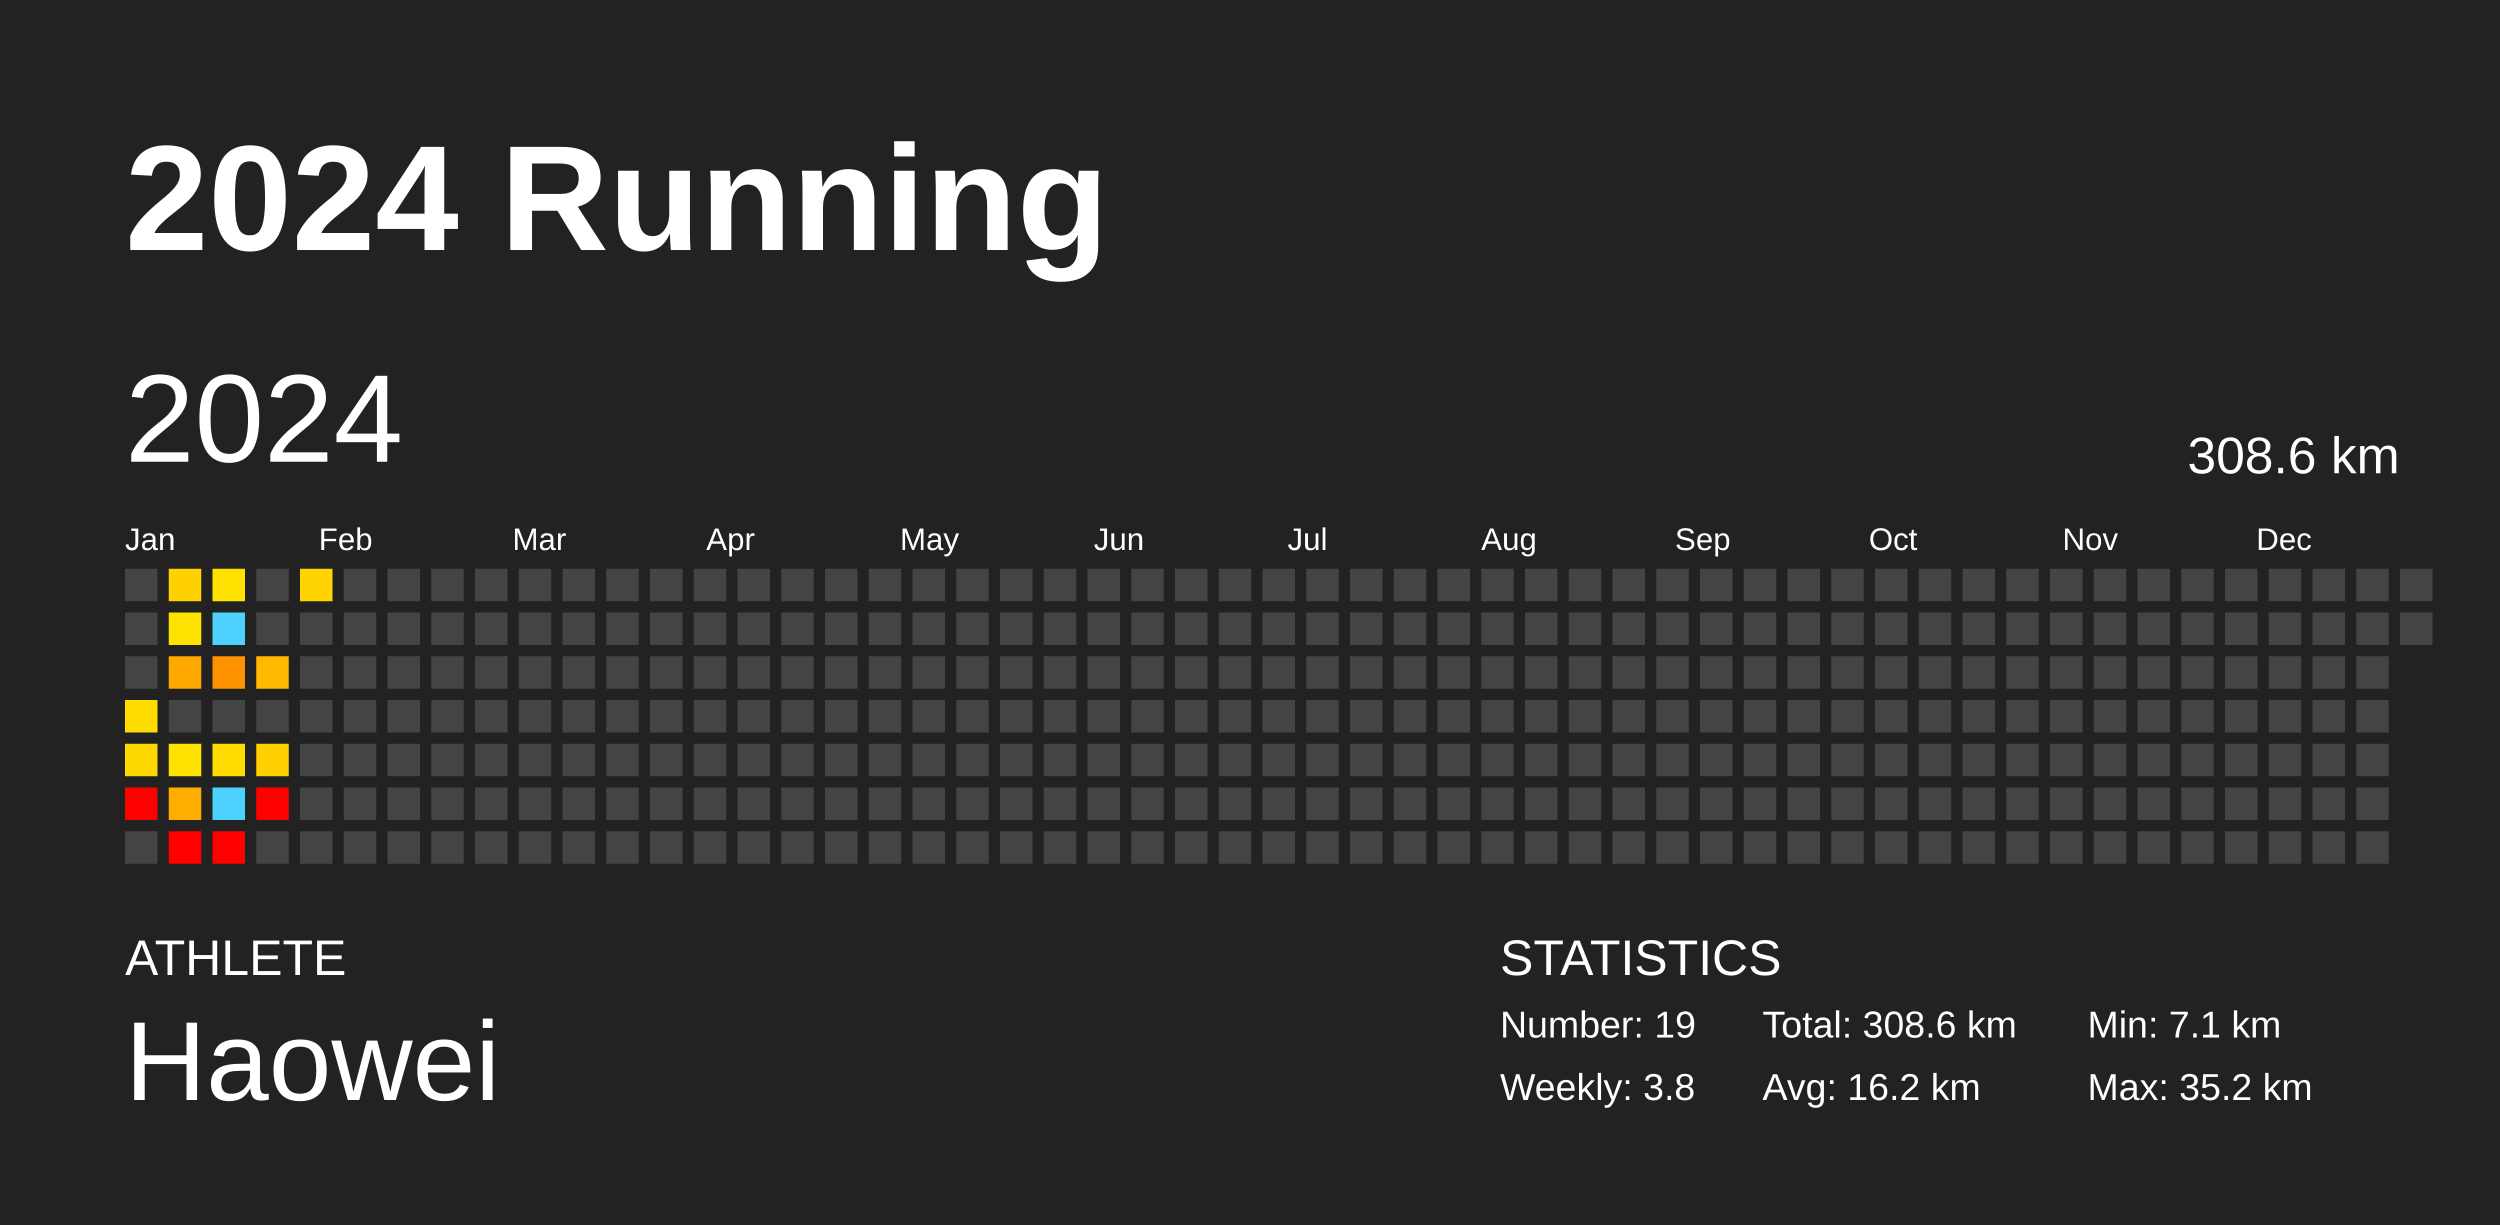
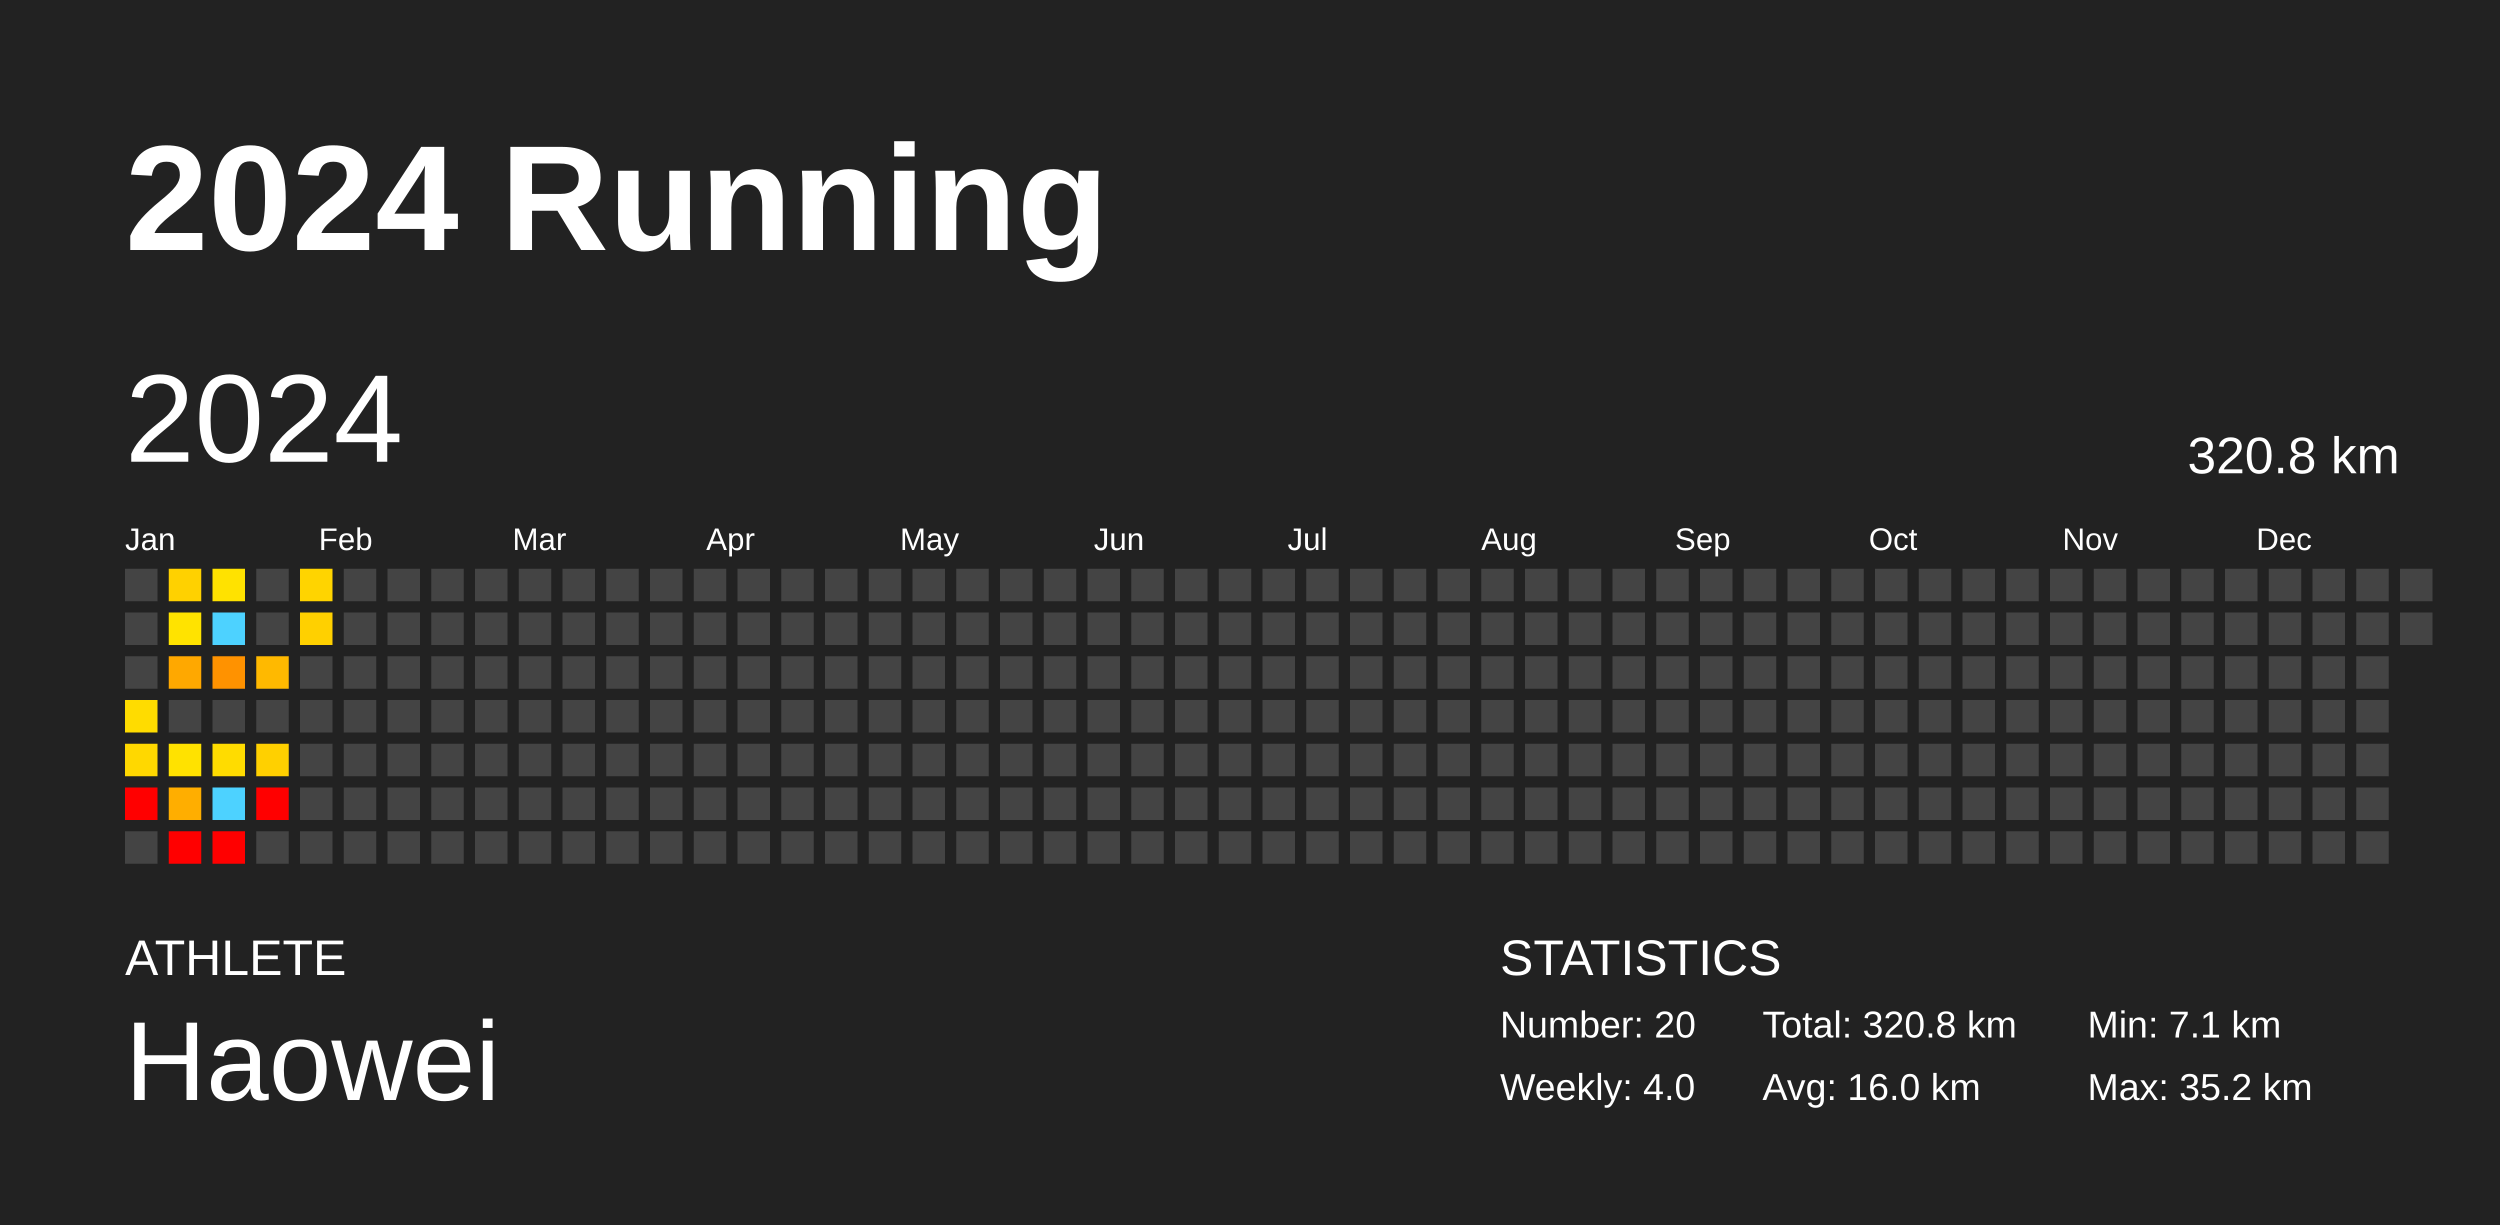
<svg xmlns="http://www.w3.org/2000/svg" baseProfile="full" height="98mm" version="1.1" viewBox="0,0,200,98" width="200mm">
  <defs />
  <rect fill="#222222" height="98" width="200" x="0" y="0" />
  <text fill="#FFFFFF" style="font-size:12px; font-family:Arial; font-weight:bold;" x="10" y="20">2024 Running</text>
  <text fill="#FFFFFF" style="font-size:4px; font-family:Arial" x="10" y="78">ATHLETE</text>
  <text fill="#FFFFFF" style="font-size:9px; font-family:Arial" x="10" y="88">Haowei</text>
  <text fill="#FFFFFF" style="font-size:4px; font-family:Arial" x="120" y="78">STATISTICS</text>
-   <text fill="#FFFFFF" style="font-size:3px; font-family:Arial" x="120" y="83">Number: 19</text>
-   <text fill="#FFFFFF" style="font-size:3px; font-family:Arial" x="120" y="88">Weekly: 3.8</text>
-   <text fill="#FFFFFF" style="font-size:3px; font-family:Arial" x="141" y="83">Total: 308.6 km</text>
-   <text fill="#FFFFFF" style="font-size:3px; font-family:Arial" x="141" y="88">Avg: 16.2 km</text>
+   <text fill="#FFFFFF" style="font-size:3px; font-family:Arial" x="120" y="83">Number: 20</text>
+   <text fill="#FFFFFF" style="font-size:3px; font-family:Arial" x="120" y="88">Weekly: 4.0</text>
+   <text fill="#FFFFFF" style="font-size:3px; font-family:Arial" x="141" y="83">Total: 320.8 km</text>
+   <text fill="#FFFFFF" style="font-size:3px; font-family:Arial" x="141" y="88">Avg: 16.0 km</text>
  <text fill="#FFFFFF" style="font-size:3px; font-family:Arial" x="167" y="83">Min: 7.1 km</text>
  <text fill="#FFFFFF" style="font-size:3px; font-family:Arial" x="167" y="88">Max: 35.2 km</text>
  <text dominant-baseline="hanging" fill="#FFFFFF" style="font-size:10.0px; font-family:Arial;" x="10" y="30">2024</text>
-   <text dominant-baseline="hanging" fill="#FFFFFF" style="font-size:4.125px; font-family:Arial;" x="175" y="35">308.6 km</text>
+   <text dominant-baseline="hanging" fill="#FFFFFF" style="font-size:4.125px; font-family:Arial;" x="175" y="35">320.8 km</text>
  <text fill="#FFFFFF" style="font-size:2.5px; font-family:Arial" x="10.0" y="44">Jan</text>
  <text fill="#FFFFFF" style="font-size:2.5px; font-family:Arial" x="25.5" y="44">Feb</text>
  <text fill="#FFFFFF" style="font-size:2.5px; font-family:Arial" x="41.0" y="44">Mar</text>
  <text fill="#FFFFFF" style="font-size:2.5px; font-family:Arial" x="56.5" y="44">Apr</text>
  <text fill="#FFFFFF" style="font-size:2.5px; font-family:Arial" x="72.0" y="44">May</text>
  <text fill="#FFFFFF" style="font-size:2.5px; font-family:Arial" x="87.5" y="44">Jun</text>
  <text fill="#FFFFFF" style="font-size:2.5px; font-family:Arial" x="103.0" y="44">Jul</text>
  <text fill="#FFFFFF" style="font-size:2.5px; font-family:Arial" x="118.5" y="44">Aug</text>
  <text fill="#FFFFFF" style="font-size:2.5px; font-family:Arial" x="134.0" y="44">Sep</text>
  <text fill="#FFFFFF" style="font-size:2.5px; font-family:Arial" x="149.5" y="44">Oct</text>
  <text fill="#FFFFFF" style="font-size:2.5px; font-family:Arial" x="165.0" y="44">Nov</text>
  <text fill="#FFFFFF" style="font-size:2.5px; font-family:Arial" x="180.5" y="44">Dec</text>
  <rect fill="#444444" height="2.6" width="2.6" x="10.0" y="45.5" />
  <rect fill="#444444" height="2.6" width="2.6" x="10.0" y="49.0" />
  <rect fill="#444444" height="2.6" width="2.6" x="10.0" y="52.5" />
  <rect fill="#ffdc00" height="2.6" width="2.6" x="10.0" y="56.0" />
  <rect fill="#ffd800" height="2.6" width="2.6" x="10.0" y="59.5" />
  <rect fill="red" height="2.6" width="2.6" x="10.0" y="63.0" />
  <rect fill="#444444" height="2.6" width="2.6" x="10.0" y="66.5" />
  <rect fill="#ffd100" height="2.6" width="2.6" x="13.5" y="45.5" />
  <rect fill="#ffe300" height="2.6" width="2.6" x="13.5" y="49.0" />
  <rect fill="#ffa800" height="2.6" width="2.6" x="13.5" y="52.5" />
  <rect fill="#444444" height="2.6" width="2.6" x="13.5" y="56.0" />
  <rect fill="#ffe200" height="2.6" width="2.6" x="13.5" y="59.5" />
  <rect fill="#ffae00" height="2.6" width="2.6" x="13.5" y="63.0" />
  <rect fill="red" height="2.6" width="2.6" x="13.5" y="66.5" />
  <rect fill="#ffe200" height="2.6" width="2.6" x="17.0" y="45.5" />
  <rect fill="#4dd2ff" height="2.6" width="2.6" x="17.0" y="49.0" />
  <rect fill="#ff9200" height="2.6" width="2.6" x="17.0" y="52.5" />
  <rect fill="#444444" height="2.6" width="2.6" x="17.0" y="56.0" />
  <rect fill="#ffdc00" height="2.6" width="2.6" x="17.0" y="59.5" />
  <rect fill="#4dd2ff" height="2.6" width="2.6" x="17.0" y="63.0" />
  <rect fill="red" height="2.6" width="2.6" x="17.0" y="66.5" />
  <rect fill="#444444" height="2.6" width="2.6" x="20.5" y="45.5" />
  <rect fill="#444444" height="2.6" width="2.6" x="20.5" y="49.0" />
  <rect fill="#ffb900" height="2.6" width="2.6" x="20.5" y="52.5" />
  <rect fill="#444444" height="2.6" width="2.6" x="20.5" y="56.0" />
  <rect fill="#ffd000" height="2.6" width="2.6" x="20.5" y="59.5" />
  <rect fill="red" height="2.6" width="2.6" x="20.5" y="63.0" />
  <rect fill="#444444" height="2.6" width="2.6" x="20.5" y="66.5" />
  <rect fill="#ffd400" height="2.6" width="2.6" x="24.0" y="45.5" />
-   <rect fill="#444444" height="2.6" width="2.6" x="24.0" y="49.0" />
+   <rect fill="#ffd000" height="2.6" width="2.6" x="24.0" y="49.0" />
  <rect fill="#444444" height="2.6" width="2.6" x="24.0" y="52.5" />
  <rect fill="#444444" height="2.6" width="2.6" x="24.0" y="56.0" />
  <rect fill="#444444" height="2.6" width="2.6" x="24.0" y="59.5" />
  <rect fill="#444444" height="2.6" width="2.6" x="24.0" y="63.0" />
  <rect fill="#444444" height="2.6" width="2.6" x="24.0" y="66.5" />
  <rect fill="#444444" height="2.6" width="2.6" x="27.5" y="45.5" />
  <rect fill="#444444" height="2.6" width="2.6" x="27.5" y="49.0" />
  <rect fill="#444444" height="2.6" width="2.6" x="27.5" y="52.5" />
  <rect fill="#444444" height="2.6" width="2.6" x="27.5" y="56.0" />
  <rect fill="#444444" height="2.6" width="2.6" x="27.5" y="59.5" />
  <rect fill="#444444" height="2.6" width="2.6" x="27.5" y="63.0" />
  <rect fill="#444444" height="2.6" width="2.6" x="27.5" y="66.5" />
  <rect fill="#444444" height="2.6" width="2.6" x="31.0" y="45.5" />
  <rect fill="#444444" height="2.6" width="2.6" x="31.0" y="49.0" />
  <rect fill="#444444" height="2.6" width="2.6" x="31.0" y="52.5" />
  <rect fill="#444444" height="2.6" width="2.6" x="31.0" y="56.0" />
  <rect fill="#444444" height="2.6" width="2.6" x="31.0" y="59.5" />
  <rect fill="#444444" height="2.6" width="2.6" x="31.0" y="63.0" />
  <rect fill="#444444" height="2.6" width="2.6" x="31.0" y="66.5" />
  <rect fill="#444444" height="2.6" width="2.6" x="34.5" y="45.5" />
  <rect fill="#444444" height="2.6" width="2.6" x="34.5" y="49.0" />
  <rect fill="#444444" height="2.6" width="2.6" x="34.5" y="52.5" />
  <rect fill="#444444" height="2.6" width="2.6" x="34.5" y="56.0" />
  <rect fill="#444444" height="2.6" width="2.6" x="34.5" y="59.5" />
  <rect fill="#444444" height="2.6" width="2.6" x="34.5" y="63.0" />
  <rect fill="#444444" height="2.6" width="2.6" x="34.5" y="66.5" />
  <rect fill="#444444" height="2.6" width="2.6" x="38.0" y="45.5" />
  <rect fill="#444444" height="2.6" width="2.6" x="38.0" y="49.0" />
  <rect fill="#444444" height="2.6" width="2.6" x="38.0" y="52.5" />
  <rect fill="#444444" height="2.6" width="2.6" x="38.0" y="56.0" />
  <rect fill="#444444" height="2.6" width="2.6" x="38.0" y="59.5" />
  <rect fill="#444444" height="2.6" width="2.6" x="38.0" y="63.0" />
  <rect fill="#444444" height="2.6" width="2.6" x="38.0" y="66.5" />
  <rect fill="#444444" height="2.6" width="2.6" x="41.5" y="45.5" />
  <rect fill="#444444" height="2.6" width="2.6" x="41.5" y="49.0" />
  <rect fill="#444444" height="2.6" width="2.6" x="41.5" y="52.5" />
  <rect fill="#444444" height="2.6" width="2.6" x="41.5" y="56.0" />
  <rect fill="#444444" height="2.6" width="2.6" x="41.5" y="59.5" />
  <rect fill="#444444" height="2.6" width="2.6" x="41.5" y="63.0" />
  <rect fill="#444444" height="2.6" width="2.6" x="41.5" y="66.5" />
  <rect fill="#444444" height="2.6" width="2.6" x="45.0" y="45.5" />
  <rect fill="#444444" height="2.6" width="2.6" x="45.0" y="49.0" />
  <rect fill="#444444" height="2.6" width="2.6" x="45.0" y="52.5" />
  <rect fill="#444444" height="2.6" width="2.6" x="45.0" y="56.0" />
  <rect fill="#444444" height="2.6" width="2.6" x="45.0" y="59.5" />
  <rect fill="#444444" height="2.6" width="2.6" x="45.0" y="63.0" />
  <rect fill="#444444" height="2.6" width="2.6" x="45.0" y="66.5" />
  <rect fill="#444444" height="2.6" width="2.6" x="48.5" y="45.5" />
  <rect fill="#444444" height="2.6" width="2.6" x="48.5" y="49.0" />
  <rect fill="#444444" height="2.6" width="2.6" x="48.5" y="52.5" />
  <rect fill="#444444" height="2.6" width="2.6" x="48.5" y="56.0" />
  <rect fill="#444444" height="2.6" width="2.6" x="48.5" y="59.5" />
  <rect fill="#444444" height="2.6" width="2.6" x="48.5" y="63.0" />
  <rect fill="#444444" height="2.6" width="2.6" x="48.5" y="66.5" />
  <rect fill="#444444" height="2.6" width="2.6" x="52.0" y="45.5" />
  <rect fill="#444444" height="2.6" width="2.6" x="52.0" y="49.0" />
  <rect fill="#444444" height="2.6" width="2.6" x="52.0" y="52.5" />
  <rect fill="#444444" height="2.6" width="2.6" x="52.0" y="56.0" />
  <rect fill="#444444" height="2.6" width="2.6" x="52.0" y="59.5" />
  <rect fill="#444444" height="2.6" width="2.6" x="52.0" y="63.0" />
  <rect fill="#444444" height="2.6" width="2.6" x="52.0" y="66.5" />
  <rect fill="#444444" height="2.6" width="2.6" x="55.5" y="45.5" />
  <rect fill="#444444" height="2.6" width="2.6" x="55.5" y="49.0" />
  <rect fill="#444444" height="2.6" width="2.6" x="55.5" y="52.5" />
  <rect fill="#444444" height="2.6" width="2.6" x="55.5" y="56.0" />
  <rect fill="#444444" height="2.6" width="2.6" x="55.5" y="59.5" />
  <rect fill="#444444" height="2.6" width="2.6" x="55.5" y="63.0" />
  <rect fill="#444444" height="2.6" width="2.6" x="55.5" y="66.5" />
  <rect fill="#444444" height="2.6" width="2.6" x="59.0" y="45.5" />
  <rect fill="#444444" height="2.6" width="2.6" x="59.0" y="49.0" />
  <rect fill="#444444" height="2.6" width="2.6" x="59.0" y="52.5" />
  <rect fill="#444444" height="2.6" width="2.6" x="59.0" y="56.0" />
  <rect fill="#444444" height="2.6" width="2.6" x="59.0" y="59.5" />
  <rect fill="#444444" height="2.6" width="2.6" x="59.0" y="63.0" />
  <rect fill="#444444" height="2.6" width="2.6" x="59.0" y="66.5" />
  <rect fill="#444444" height="2.6" width="2.6" x="62.5" y="45.5" />
  <rect fill="#444444" height="2.6" width="2.6" x="62.5" y="49.0" />
  <rect fill="#444444" height="2.6" width="2.6" x="62.5" y="52.5" />
  <rect fill="#444444" height="2.6" width="2.6" x="62.5" y="56.0" />
  <rect fill="#444444" height="2.6" width="2.6" x="62.5" y="59.5" />
  <rect fill="#444444" height="2.6" width="2.6" x="62.5" y="63.0" />
  <rect fill="#444444" height="2.6" width="2.6" x="62.5" y="66.5" />
  <rect fill="#444444" height="2.6" width="2.6" x="66.0" y="45.5" />
  <rect fill="#444444" height="2.6" width="2.6" x="66.0" y="49.0" />
  <rect fill="#444444" height="2.6" width="2.6" x="66.0" y="52.5" />
  <rect fill="#444444" height="2.6" width="2.6" x="66.0" y="56.0" />
  <rect fill="#444444" height="2.6" width="2.6" x="66.0" y="59.5" />
  <rect fill="#444444" height="2.6" width="2.6" x="66.0" y="63.0" />
  <rect fill="#444444" height="2.6" width="2.6" x="66.0" y="66.5" />
  <rect fill="#444444" height="2.6" width="2.6" x="69.5" y="45.5" />
  <rect fill="#444444" height="2.6" width="2.6" x="69.5" y="49.0" />
  <rect fill="#444444" height="2.6" width="2.6" x="69.5" y="52.5" />
  <rect fill="#444444" height="2.6" width="2.6" x="69.5" y="56.0" />
  <rect fill="#444444" height="2.6" width="2.6" x="69.5" y="59.5" />
  <rect fill="#444444" height="2.6" width="2.6" x="69.5" y="63.0" />
  <rect fill="#444444" height="2.6" width="2.6" x="69.5" y="66.5" />
  <rect fill="#444444" height="2.6" width="2.6" x="73.0" y="45.5" />
  <rect fill="#444444" height="2.6" width="2.6" x="73.0" y="49.0" />
  <rect fill="#444444" height="2.6" width="2.6" x="73.0" y="52.5" />
  <rect fill="#444444" height="2.6" width="2.6" x="73.0" y="56.0" />
  <rect fill="#444444" height="2.6" width="2.6" x="73.0" y="59.5" />
  <rect fill="#444444" height="2.6" width="2.6" x="73.0" y="63.0" />
  <rect fill="#444444" height="2.6" width="2.6" x="73.0" y="66.5" />
  <rect fill="#444444" height="2.6" width="2.6" x="76.5" y="45.5" />
  <rect fill="#444444" height="2.6" width="2.6" x="76.5" y="49.0" />
  <rect fill="#444444" height="2.6" width="2.6" x="76.5" y="52.5" />
  <rect fill="#444444" height="2.6" width="2.6" x="76.5" y="56.0" />
  <rect fill="#444444" height="2.6" width="2.6" x="76.5" y="59.5" />
  <rect fill="#444444" height="2.6" width="2.6" x="76.5" y="63.0" />
  <rect fill="#444444" height="2.6" width="2.6" x="76.5" y="66.5" />
  <rect fill="#444444" height="2.6" width="2.6" x="80.0" y="45.5" />
  <rect fill="#444444" height="2.6" width="2.6" x="80.0" y="49.0" />
  <rect fill="#444444" height="2.6" width="2.6" x="80.0" y="52.5" />
  <rect fill="#444444" height="2.6" width="2.6" x="80.0" y="56.0" />
  <rect fill="#444444" height="2.6" width="2.6" x="80.0" y="59.5" />
  <rect fill="#444444" height="2.6" width="2.6" x="80.0" y="63.0" />
  <rect fill="#444444" height="2.6" width="2.6" x="80.0" y="66.5" />
  <rect fill="#444444" height="2.6" width="2.6" x="83.5" y="45.5" />
  <rect fill="#444444" height="2.6" width="2.6" x="83.5" y="49.0" />
  <rect fill="#444444" height="2.6" width="2.6" x="83.5" y="52.5" />
  <rect fill="#444444" height="2.6" width="2.6" x="83.5" y="56.0" />
  <rect fill="#444444" height="2.6" width="2.6" x="83.5" y="59.5" />
  <rect fill="#444444" height="2.6" width="2.6" x="83.5" y="63.0" />
  <rect fill="#444444" height="2.6" width="2.6" x="83.5" y="66.5" />
  <rect fill="#444444" height="2.6" width="2.6" x="87.0" y="45.5" />
  <rect fill="#444444" height="2.6" width="2.6" x="87.0" y="49.0" />
  <rect fill="#444444" height="2.6" width="2.6" x="87.0" y="52.5" />
  <rect fill="#444444" height="2.6" width="2.6" x="87.0" y="56.0" />
  <rect fill="#444444" height="2.6" width="2.6" x="87.0" y="59.5" />
  <rect fill="#444444" height="2.6" width="2.6" x="87.0" y="63.0" />
  <rect fill="#444444" height="2.6" width="2.6" x="87.0" y="66.5" />
  <rect fill="#444444" height="2.6" width="2.6" x="90.5" y="45.5" />
  <rect fill="#444444" height="2.6" width="2.6" x="90.5" y="49.0" />
  <rect fill="#444444" height="2.6" width="2.6" x="90.5" y="52.5" />
  <rect fill="#444444" height="2.6" width="2.6" x="90.5" y="56.0" />
  <rect fill="#444444" height="2.6" width="2.6" x="90.5" y="59.5" />
  <rect fill="#444444" height="2.6" width="2.6" x="90.5" y="63.0" />
  <rect fill="#444444" height="2.6" width="2.6" x="90.5" y="66.5" />
  <rect fill="#444444" height="2.6" width="2.6" x="94.0" y="45.5" />
  <rect fill="#444444" height="2.6" width="2.6" x="94.0" y="49.0" />
  <rect fill="#444444" height="2.6" width="2.6" x="94.0" y="52.5" />
  <rect fill="#444444" height="2.6" width="2.6" x="94.0" y="56.0" />
  <rect fill="#444444" height="2.6" width="2.6" x="94.0" y="59.5" />
  <rect fill="#444444" height="2.6" width="2.6" x="94.0" y="63.0" />
  <rect fill="#444444" height="2.6" width="2.6" x="94.0" y="66.5" />
  <rect fill="#444444" height="2.6" width="2.6" x="97.5" y="45.5" />
  <rect fill="#444444" height="2.6" width="2.6" x="97.5" y="49.0" />
  <rect fill="#444444" height="2.6" width="2.6" x="97.5" y="52.5" />
  <rect fill="#444444" height="2.6" width="2.6" x="97.5" y="56.0" />
  <rect fill="#444444" height="2.6" width="2.6" x="97.5" y="59.5" />
  <rect fill="#444444" height="2.6" width="2.6" x="97.5" y="63.0" />
  <rect fill="#444444" height="2.6" width="2.6" x="97.5" y="66.5" />
  <rect fill="#444444" height="2.6" width="2.6" x="101.0" y="45.5" />
  <rect fill="#444444" height="2.6" width="2.6" x="101.0" y="49.0" />
  <rect fill="#444444" height="2.6" width="2.6" x="101.0" y="52.5" />
  <rect fill="#444444" height="2.6" width="2.6" x="101.0" y="56.0" />
  <rect fill="#444444" height="2.6" width="2.6" x="101.0" y="59.5" />
  <rect fill="#444444" height="2.6" width="2.6" x="101.0" y="63.0" />
  <rect fill="#444444" height="2.6" width="2.6" x="101.0" y="66.5" />
  <rect fill="#444444" height="2.6" width="2.6" x="104.5" y="45.5" />
  <rect fill="#444444" height="2.6" width="2.6" x="104.5" y="49.0" />
  <rect fill="#444444" height="2.6" width="2.6" x="104.5" y="52.5" />
  <rect fill="#444444" height="2.6" width="2.6" x="104.5" y="56.0" />
  <rect fill="#444444" height="2.6" width="2.6" x="104.5" y="59.5" />
  <rect fill="#444444" height="2.6" width="2.6" x="104.5" y="63.0" />
  <rect fill="#444444" height="2.6" width="2.6" x="104.5" y="66.5" />
  <rect fill="#444444" height="2.6" width="2.6" x="108.0" y="45.5" />
  <rect fill="#444444" height="2.6" width="2.6" x="108.0" y="49.0" />
  <rect fill="#444444" height="2.6" width="2.6" x="108.0" y="52.5" />
  <rect fill="#444444" height="2.6" width="2.6" x="108.0" y="56.0" />
  <rect fill="#444444" height="2.6" width="2.6" x="108.0" y="59.5" />
  <rect fill="#444444" height="2.6" width="2.6" x="108.0" y="63.0" />
  <rect fill="#444444" height="2.6" width="2.6" x="108.0" y="66.5" />
  <rect fill="#444444" height="2.6" width="2.6" x="111.5" y="45.5" />
  <rect fill="#444444" height="2.6" width="2.6" x="111.5" y="49.0" />
  <rect fill="#444444" height="2.6" width="2.6" x="111.5" y="52.5" />
  <rect fill="#444444" height="2.6" width="2.6" x="111.5" y="56.0" />
  <rect fill="#444444" height="2.6" width="2.6" x="111.5" y="59.5" />
  <rect fill="#444444" height="2.6" width="2.6" x="111.5" y="63.0" />
  <rect fill="#444444" height="2.6" width="2.6" x="111.5" y="66.5" />
  <rect fill="#444444" height="2.6" width="2.6" x="115.0" y="45.5" />
  <rect fill="#444444" height="2.6" width="2.6" x="115.0" y="49.0" />
  <rect fill="#444444" height="2.6" width="2.6" x="115.0" y="52.5" />
  <rect fill="#444444" height="2.6" width="2.6" x="115.0" y="56.0" />
  <rect fill="#444444" height="2.6" width="2.6" x="115.0" y="59.5" />
  <rect fill="#444444" height="2.6" width="2.6" x="115.0" y="63.0" />
  <rect fill="#444444" height="2.6" width="2.6" x="115.0" y="66.5" />
  <rect fill="#444444" height="2.6" width="2.6" x="118.5" y="45.5" />
  <rect fill="#444444" height="2.6" width="2.6" x="118.5" y="49.0" />
  <rect fill="#444444" height="2.6" width="2.6" x="118.5" y="52.5" />
  <rect fill="#444444" height="2.6" width="2.6" x="118.5" y="56.0" />
  <rect fill="#444444" height="2.6" width="2.6" x="118.5" y="59.5" />
  <rect fill="#444444" height="2.6" width="2.6" x="118.5" y="63.0" />
  <rect fill="#444444" height="2.6" width="2.6" x="118.5" y="66.5" />
  <rect fill="#444444" height="2.6" width="2.6" x="122.0" y="45.5" />
  <rect fill="#444444" height="2.6" width="2.6" x="122.0" y="49.0" />
  <rect fill="#444444" height="2.6" width="2.6" x="122.0" y="52.5" />
  <rect fill="#444444" height="2.6" width="2.6" x="122.0" y="56.0" />
  <rect fill="#444444" height="2.6" width="2.6" x="122.0" y="59.5" />
  <rect fill="#444444" height="2.6" width="2.6" x="122.0" y="63.0" />
  <rect fill="#444444" height="2.6" width="2.6" x="122.0" y="66.5" />
  <rect fill="#444444" height="2.6" width="2.6" x="125.5" y="45.5" />
  <rect fill="#444444" height="2.6" width="2.6" x="125.5" y="49.0" />
  <rect fill="#444444" height="2.6" width="2.6" x="125.5" y="52.5" />
  <rect fill="#444444" height="2.6" width="2.6" x="125.5" y="56.0" />
  <rect fill="#444444" height="2.6" width="2.6" x="125.5" y="59.5" />
  <rect fill="#444444" height="2.6" width="2.6" x="125.5" y="63.0" />
  <rect fill="#444444" height="2.6" width="2.6" x="125.5" y="66.5" />
  <rect fill="#444444" height="2.6" width="2.6" x="129.0" y="45.5" />
  <rect fill="#444444" height="2.6" width="2.6" x="129.0" y="49.0" />
  <rect fill="#444444" height="2.6" width="2.6" x="129.0" y="52.5" />
  <rect fill="#444444" height="2.6" width="2.6" x="129.0" y="56.0" />
  <rect fill="#444444" height="2.6" width="2.6" x="129.0" y="59.5" />
  <rect fill="#444444" height="2.6" width="2.6" x="129.0" y="63.0" />
  <rect fill="#444444" height="2.6" width="2.6" x="129.0" y="66.5" />
  <rect fill="#444444" height="2.6" width="2.6" x="132.5" y="45.5" />
  <rect fill="#444444" height="2.6" width="2.6" x="132.5" y="49.0" />
  <rect fill="#444444" height="2.6" width="2.6" x="132.5" y="52.5" />
  <rect fill="#444444" height="2.6" width="2.6" x="132.5" y="56.0" />
  <rect fill="#444444" height="2.6" width="2.6" x="132.5" y="59.5" />
  <rect fill="#444444" height="2.6" width="2.6" x="132.5" y="63.0" />
  <rect fill="#444444" height="2.6" width="2.6" x="132.5" y="66.5" />
  <rect fill="#444444" height="2.6" width="2.6" x="136.0" y="45.5" />
  <rect fill="#444444" height="2.6" width="2.6" x="136.0" y="49.0" />
  <rect fill="#444444" height="2.6" width="2.6" x="136.0" y="52.5" />
  <rect fill="#444444" height="2.6" width="2.6" x="136.0" y="56.0" />
  <rect fill="#444444" height="2.6" width="2.6" x="136.0" y="59.5" />
  <rect fill="#444444" height="2.6" width="2.6" x="136.0" y="63.0" />
  <rect fill="#444444" height="2.6" width="2.6" x="136.0" y="66.5" />
  <rect fill="#444444" height="2.6" width="2.6" x="139.5" y="45.5" />
  <rect fill="#444444" height="2.6" width="2.6" x="139.5" y="49.0" />
  <rect fill="#444444" height="2.6" width="2.6" x="139.5" y="52.5" />
  <rect fill="#444444" height="2.6" width="2.6" x="139.5" y="56.0" />
  <rect fill="#444444" height="2.6" width="2.6" x="139.5" y="59.5" />
  <rect fill="#444444" height="2.6" width="2.6" x="139.5" y="63.0" />
  <rect fill="#444444" height="2.6" width="2.6" x="139.5" y="66.5" />
  <rect fill="#444444" height="2.6" width="2.6" x="143.0" y="45.5" />
  <rect fill="#444444" height="2.6" width="2.6" x="143.0" y="49.0" />
  <rect fill="#444444" height="2.6" width="2.6" x="143.0" y="52.5" />
  <rect fill="#444444" height="2.6" width="2.6" x="143.0" y="56.0" />
  <rect fill="#444444" height="2.6" width="2.6" x="143.0" y="59.5" />
  <rect fill="#444444" height="2.6" width="2.6" x="143.0" y="63.0" />
  <rect fill="#444444" height="2.6" width="2.6" x="143.0" y="66.5" />
  <rect fill="#444444" height="2.6" width="2.6" x="146.5" y="45.5" />
  <rect fill="#444444" height="2.6" width="2.6" x="146.5" y="49.0" />
  <rect fill="#444444" height="2.6" width="2.6" x="146.5" y="52.5" />
  <rect fill="#444444" height="2.6" width="2.6" x="146.5" y="56.0" />
  <rect fill="#444444" height="2.6" width="2.6" x="146.5" y="59.5" />
  <rect fill="#444444" height="2.6" width="2.6" x="146.5" y="63.0" />
  <rect fill="#444444" height="2.6" width="2.6" x="146.5" y="66.5" />
  <rect fill="#444444" height="2.6" width="2.6" x="150.0" y="45.5" />
  <rect fill="#444444" height="2.6" width="2.6" x="150.0" y="49.0" />
  <rect fill="#444444" height="2.6" width="2.6" x="150.0" y="52.5" />
  <rect fill="#444444" height="2.6" width="2.6" x="150.0" y="56.0" />
  <rect fill="#444444" height="2.6" width="2.6" x="150.0" y="59.5" />
  <rect fill="#444444" height="2.6" width="2.6" x="150.0" y="63.0" />
  <rect fill="#444444" height="2.6" width="2.6" x="150.0" y="66.5" />
  <rect fill="#444444" height="2.6" width="2.6" x="153.5" y="45.5" />
  <rect fill="#444444" height="2.6" width="2.6" x="153.5" y="49.0" />
  <rect fill="#444444" height="2.6" width="2.6" x="153.5" y="52.5" />
  <rect fill="#444444" height="2.6" width="2.6" x="153.5" y="56.0" />
  <rect fill="#444444" height="2.6" width="2.6" x="153.5" y="59.5" />
  <rect fill="#444444" height="2.6" width="2.6" x="153.5" y="63.0" />
  <rect fill="#444444" height="2.6" width="2.6" x="153.5" y="66.5" />
  <rect fill="#444444" height="2.6" width="2.6" x="157.0" y="45.5" />
  <rect fill="#444444" height="2.6" width="2.6" x="157.0" y="49.0" />
  <rect fill="#444444" height="2.6" width="2.6" x="157.0" y="52.5" />
  <rect fill="#444444" height="2.6" width="2.6" x="157.0" y="56.0" />
  <rect fill="#444444" height="2.6" width="2.6" x="157.0" y="59.5" />
  <rect fill="#444444" height="2.6" width="2.6" x="157.0" y="63.0" />
  <rect fill="#444444" height="2.6" width="2.6" x="157.0" y="66.5" />
  <rect fill="#444444" height="2.6" width="2.6" x="160.5" y="45.5" />
  <rect fill="#444444" height="2.6" width="2.6" x="160.5" y="49.0" />
  <rect fill="#444444" height="2.6" width="2.6" x="160.5" y="52.5" />
  <rect fill="#444444" height="2.6" width="2.6" x="160.5" y="56.0" />
  <rect fill="#444444" height="2.6" width="2.6" x="160.5" y="59.5" />
  <rect fill="#444444" height="2.6" width="2.6" x="160.5" y="63.0" />
  <rect fill="#444444" height="2.6" width="2.6" x="160.5" y="66.5" />
  <rect fill="#444444" height="2.6" width="2.6" x="164.0" y="45.5" />
  <rect fill="#444444" height="2.6" width="2.6" x="164.0" y="49.0" />
  <rect fill="#444444" height="2.6" width="2.6" x="164.0" y="52.5" />
  <rect fill="#444444" height="2.6" width="2.6" x="164.0" y="56.0" />
  <rect fill="#444444" height="2.6" width="2.6" x="164.0" y="59.5" />
  <rect fill="#444444" height="2.6" width="2.6" x="164.0" y="63.0" />
  <rect fill="#444444" height="2.6" width="2.6" x="164.0" y="66.5" />
  <rect fill="#444444" height="2.6" width="2.6" x="167.5" y="45.5" />
  <rect fill="#444444" height="2.6" width="2.6" x="167.5" y="49.0" />
  <rect fill="#444444" height="2.6" width="2.6" x="167.5" y="52.5" />
  <rect fill="#444444" height="2.6" width="2.6" x="167.5" y="56.0" />
  <rect fill="#444444" height="2.6" width="2.6" x="167.5" y="59.5" />
  <rect fill="#444444" height="2.6" width="2.6" x="167.5" y="63.0" />
  <rect fill="#444444" height="2.6" width="2.6" x="167.5" y="66.5" />
  <rect fill="#444444" height="2.6" width="2.6" x="171.0" y="45.5" />
  <rect fill="#444444" height="2.6" width="2.6" x="171.0" y="49.0" />
  <rect fill="#444444" height="2.6" width="2.6" x="171.0" y="52.5" />
  <rect fill="#444444" height="2.6" width="2.6" x="171.0" y="56.0" />
  <rect fill="#444444" height="2.6" width="2.6" x="171.0" y="59.5" />
  <rect fill="#444444" height="2.6" width="2.6" x="171.0" y="63.0" />
  <rect fill="#444444" height="2.6" width="2.6" x="171.0" y="66.5" />
  <rect fill="#444444" height="2.6" width="2.6" x="174.5" y="45.5" />
  <rect fill="#444444" height="2.6" width="2.6" x="174.5" y="49.0" />
  <rect fill="#444444" height="2.6" width="2.6" x="174.5" y="52.5" />
  <rect fill="#444444" height="2.6" width="2.6" x="174.5" y="56.0" />
  <rect fill="#444444" height="2.6" width="2.6" x="174.5" y="59.5" />
  <rect fill="#444444" height="2.6" width="2.6" x="174.5" y="63.0" />
  <rect fill="#444444" height="2.6" width="2.6" x="174.5" y="66.5" />
  <rect fill="#444444" height="2.6" width="2.6" x="178.0" y="45.5" />
  <rect fill="#444444" height="2.6" width="2.6" x="178.0" y="49.0" />
  <rect fill="#444444" height="2.6" width="2.6" x="178.0" y="52.5" />
  <rect fill="#444444" height="2.6" width="2.6" x="178.0" y="56.0" />
  <rect fill="#444444" height="2.6" width="2.6" x="178.0" y="59.5" />
  <rect fill="#444444" height="2.6" width="2.6" x="178.0" y="63.0" />
  <rect fill="#444444" height="2.6" width="2.6" x="178.0" y="66.5" />
  <rect fill="#444444" height="2.6" width="2.6" x="181.5" y="45.5" />
  <rect fill="#444444" height="2.6" width="2.6" x="181.5" y="49.0" />
  <rect fill="#444444" height="2.6" width="2.6" x="181.5" y="52.5" />
  <rect fill="#444444" height="2.6" width="2.6" x="181.5" y="56.0" />
  <rect fill="#444444" height="2.6" width="2.6" x="181.5" y="59.5" />
  <rect fill="#444444" height="2.6" width="2.6" x="181.5" y="63.0" />
  <rect fill="#444444" height="2.6" width="2.6" x="181.5" y="66.5" />
  <rect fill="#444444" height="2.6" width="2.6" x="185.0" y="45.5" />
  <rect fill="#444444" height="2.6" width="2.6" x="185.0" y="49.0" />
  <rect fill="#444444" height="2.6" width="2.6" x="185.0" y="52.5" />
  <rect fill="#444444" height="2.6" width="2.6" x="185.0" y="56.0" />
  <rect fill="#444444" height="2.6" width="2.6" x="185.0" y="59.5" />
  <rect fill="#444444" height="2.6" width="2.6" x="185.0" y="63.0" />
  <rect fill="#444444" height="2.6" width="2.6" x="185.0" y="66.5" />
  <rect fill="#444444" height="2.6" width="2.6" x="188.5" y="45.5" />
  <rect fill="#444444" height="2.6" width="2.6" x="188.5" y="49.0" />
  <rect fill="#444444" height="2.6" width="2.6" x="188.5" y="52.5" />
  <rect fill="#444444" height="2.6" width="2.6" x="188.5" y="56.0" />
  <rect fill="#444444" height="2.6" width="2.6" x="188.5" y="59.5" />
  <rect fill="#444444" height="2.6" width="2.6" x="188.5" y="63.0" />
  <rect fill="#444444" height="2.6" width="2.6" x="188.5" y="66.5" />
  <rect fill="#444444" height="2.6" width="2.6" x="192.0" y="45.5" />
  <rect fill="#444444" height="2.6" width="2.6" x="192.0" y="49.0" />
</svg>
